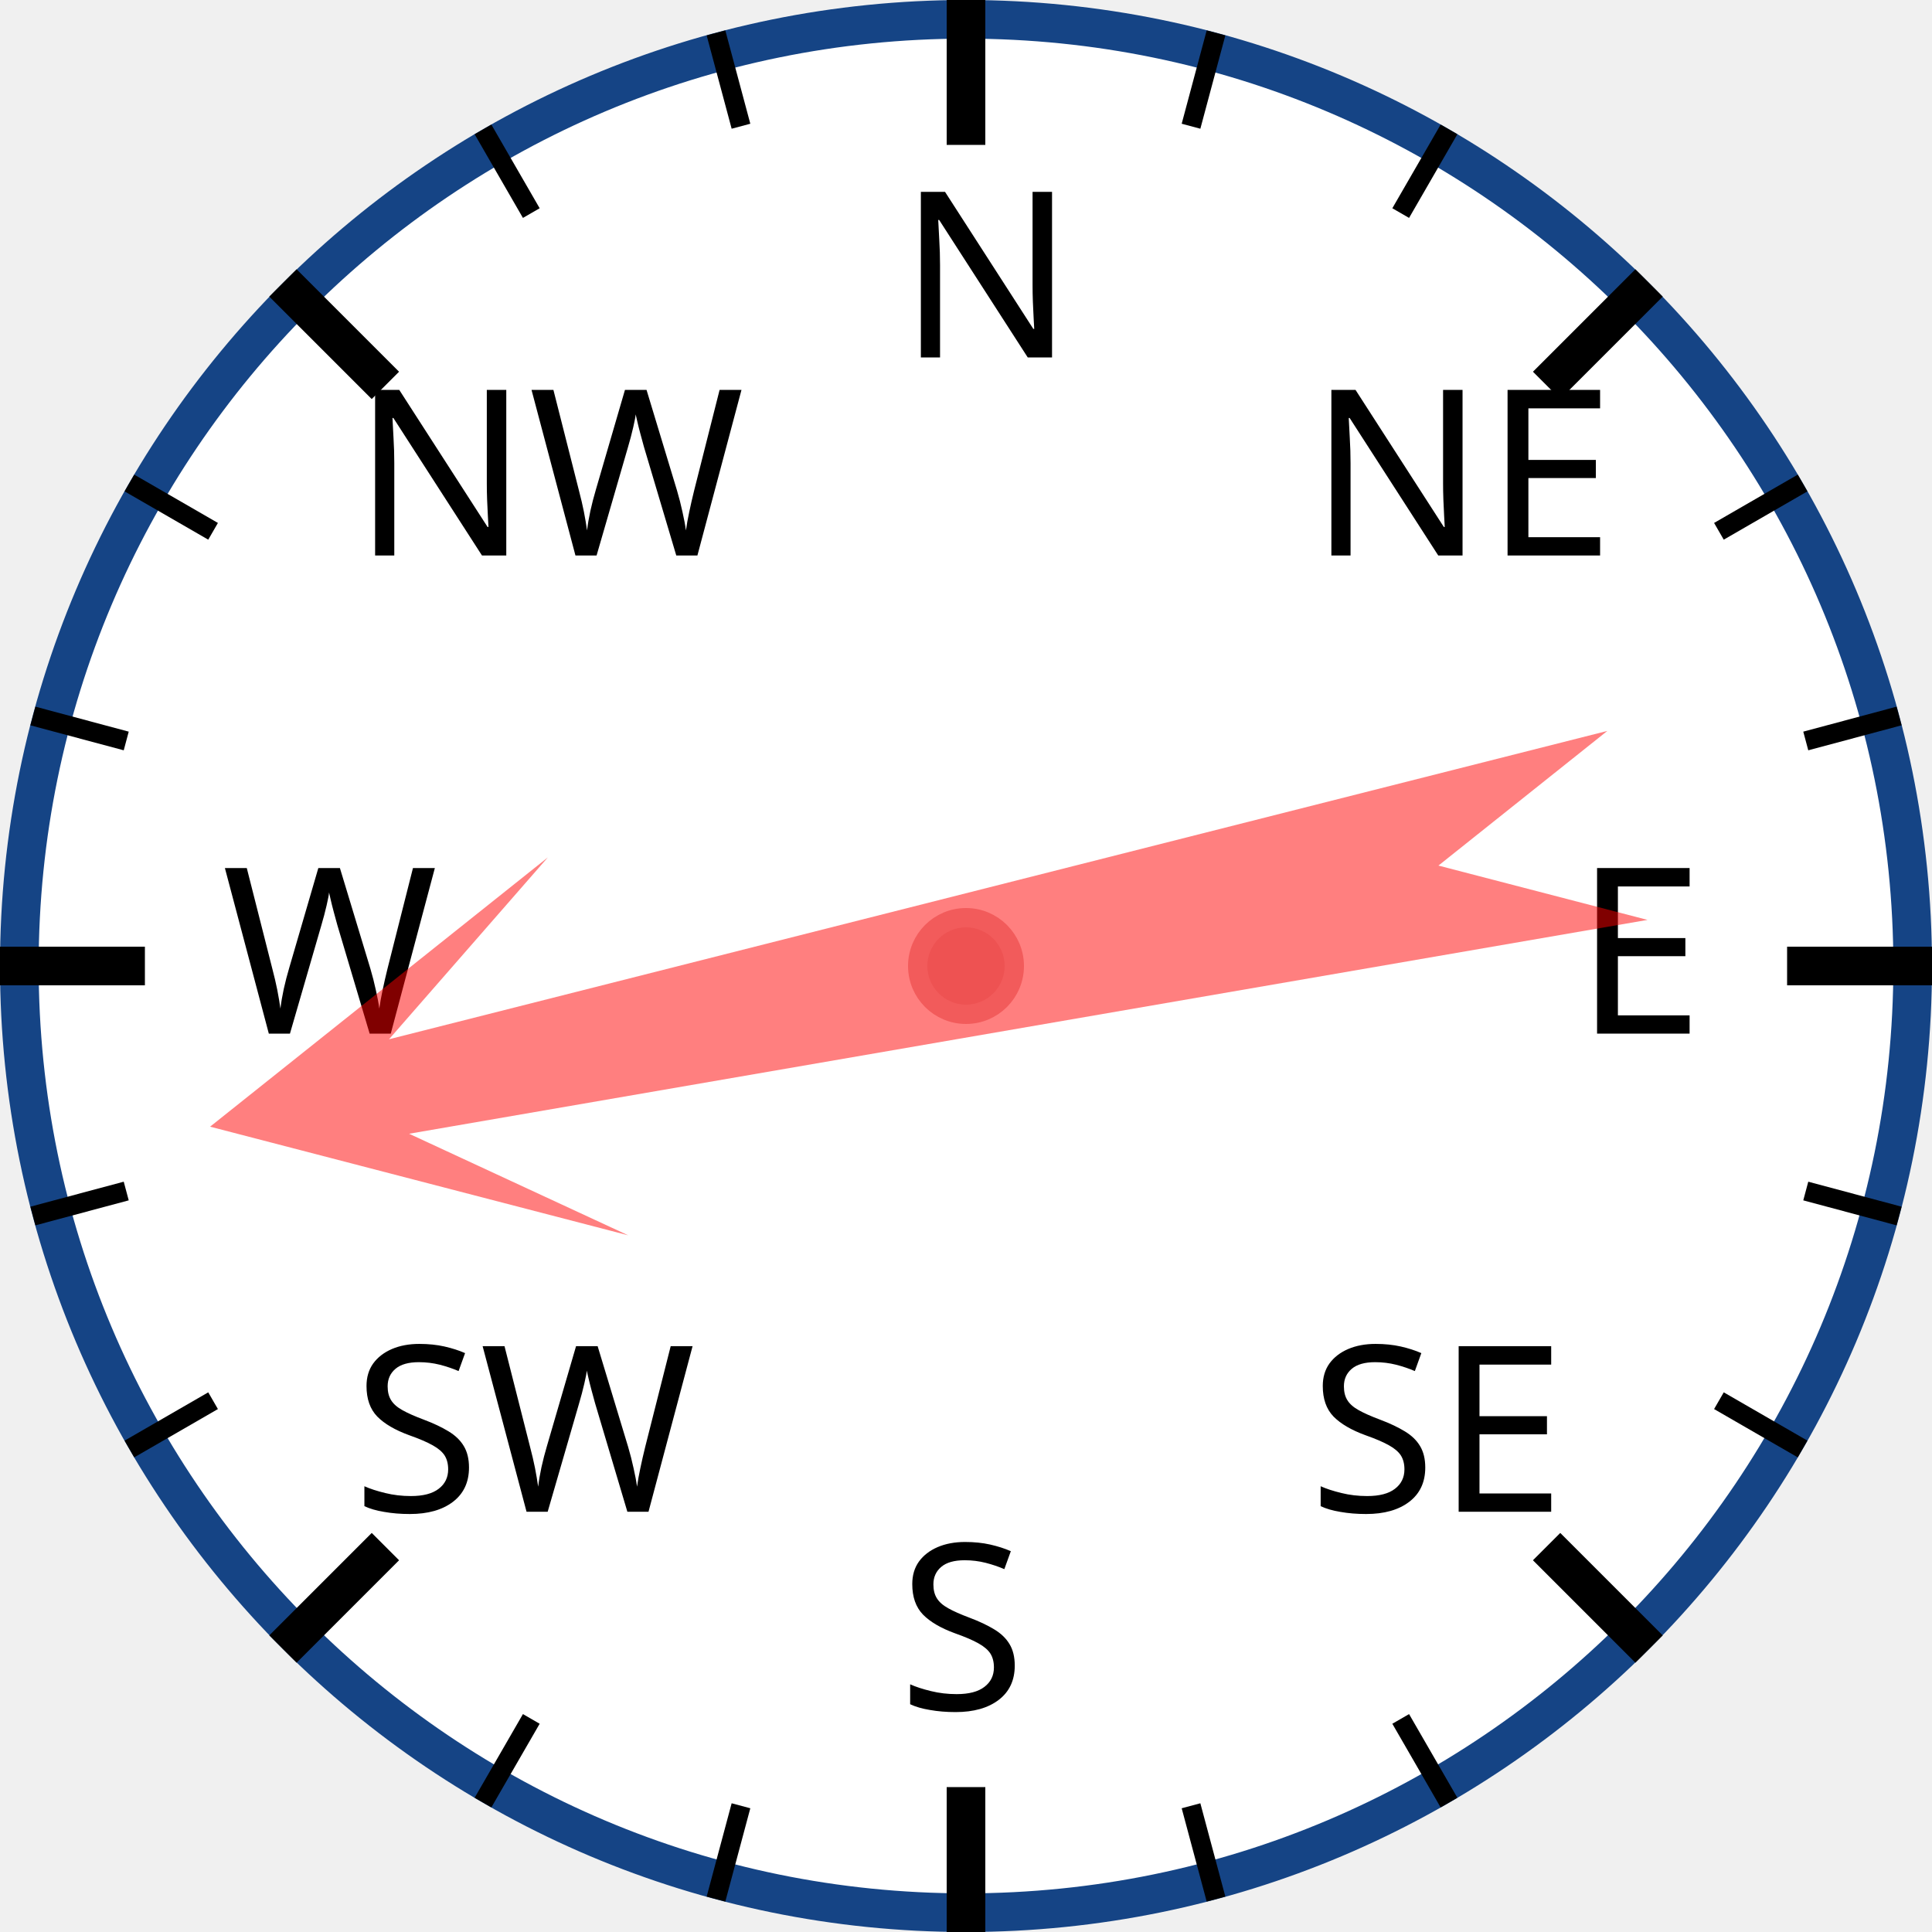
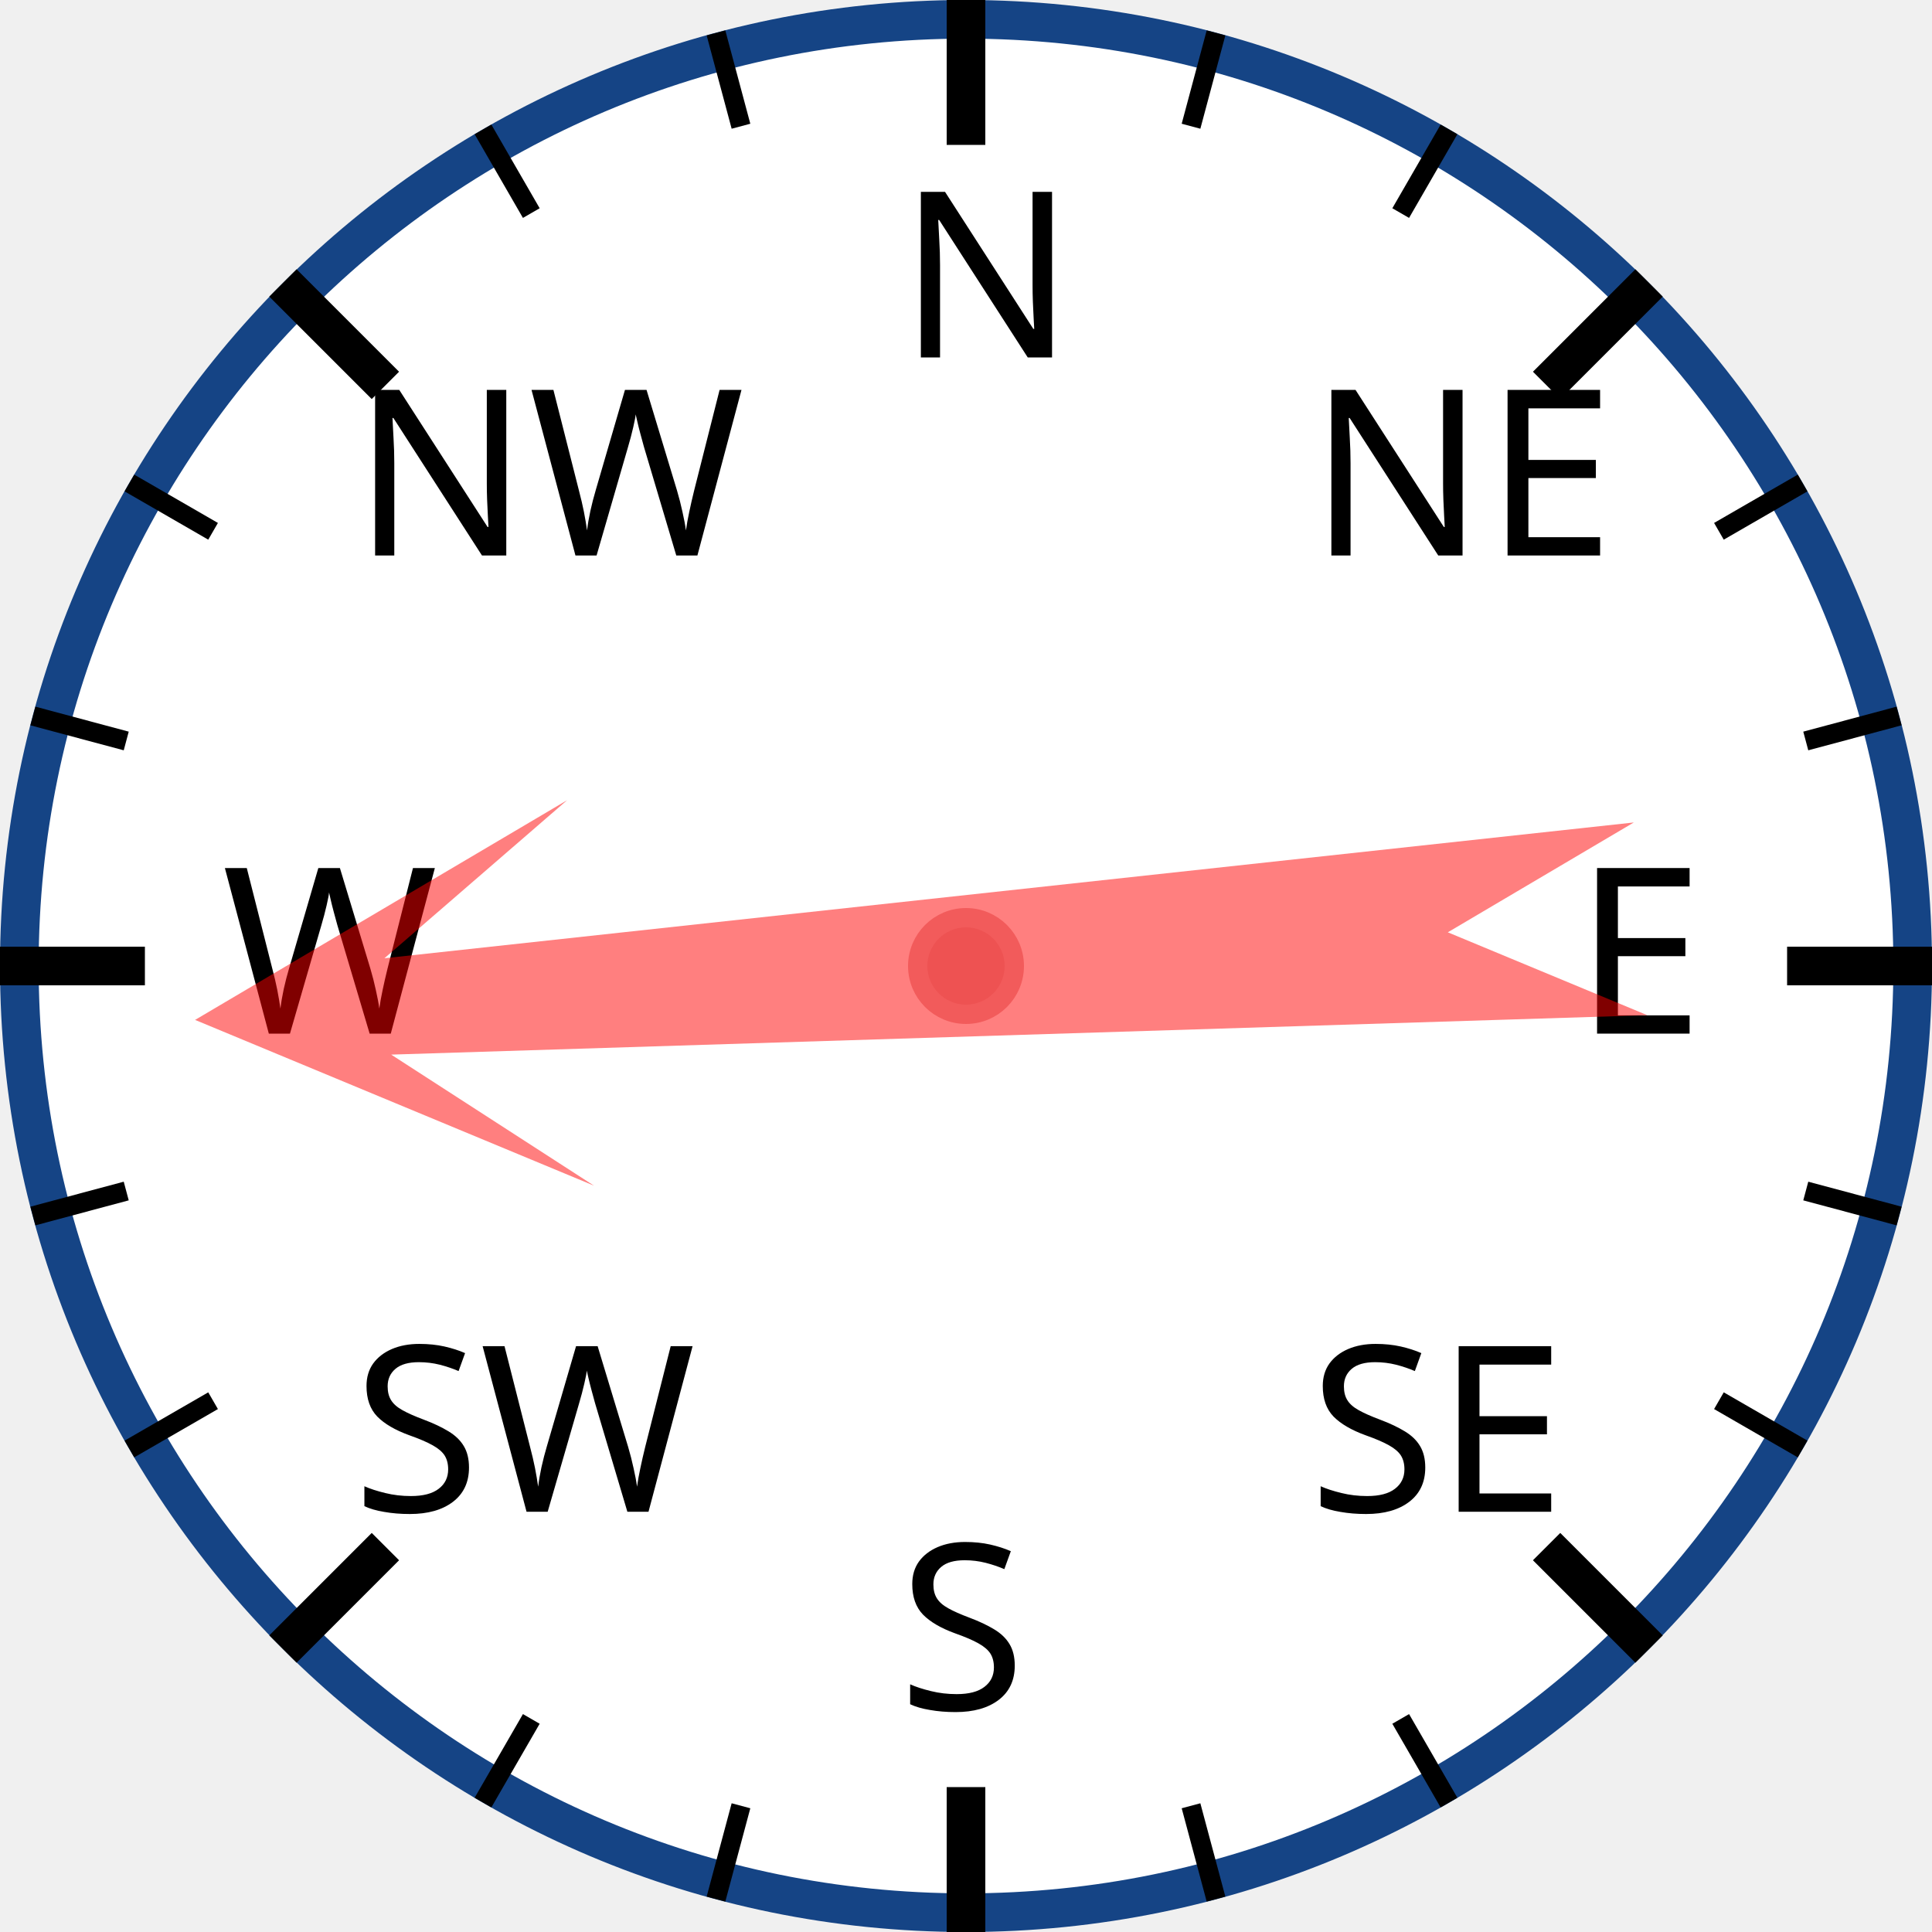
<svg xmlns="http://www.w3.org/2000/svg" width="120px" height="120px" viewBox="0 0 200 200">
  <circle cx="100" cy="100" r="98" style="fill: white; stroke: #154485; stroke-width: 4;" />
  <text x="93.0" y="37.0" style="font-family: sans-serif; font-size: 18pt;">N</text>
  <line x1="100.0" y1="0.0" x2="100.0" y2="15.0" style="stroke: black; stroke-width: 4;" />
  <line x1="74.118" y1="3.407" x2="76.706" y2="13.067" style="stroke: black; stroke-width: 2;" />
  <line x1="50" y1="13.397" x2="55" y2="22.058" style="stroke: black; stroke-width: 2;" />
  <text x="36.503" y="57.503" style="font-family: sans-serif; font-size: 18pt;">NW</text>
  <line x1="29.289" y1="29.289" x2="39.896" y2="39.896" style="stroke: black; stroke-width: 4;" />
  <line x1="13.397" y1="50" x2="22.058" y2="55" style="stroke: black; stroke-width: 2;" />
  <line x1="3.407" y1="74.118" x2="13.067" y2="76.706" style="stroke: black; stroke-width: 2;" />
  <text x="23.0" y="107.0" style="font-family: sans-serif; font-size: 18pt;">W</text>
  <line x1="0.0" y1="100.0" x2="15.0" y2="100.0" style="stroke: black; stroke-width: 4;" />
  <line x1="3.407" y1="125.882" x2="13.067" y2="123.294" style="stroke: black; stroke-width: 2;" />
  <line x1="13.397" y1="150" x2="22.058" y2="145" style="stroke: black; stroke-width: 2;" />
  <text x="36.503" y="156.497" style="font-family: sans-serif; font-size: 18pt;">SW</text>
  <line x1="29.289" y1="170.711" x2="39.896" y2="160.104" style="stroke: black; stroke-width: 4;" />
  <line x1="50" y1="186.603" x2="55" y2="177.942" style="stroke: black; stroke-width: 2;" />
  <line x1="74.118" y1="196.593" x2="76.706" y2="186.933" style="stroke: black; stroke-width: 2;" />
  <text x="93" y="177.0" style="font-family: sans-serif; font-size: 18pt;">S</text>
  <line x1="100" y1="200.0" x2="100" y2="185.0" style="stroke: black; stroke-width: 4;" />
  <line x1="125.882" y1="196.593" x2="123.294" y2="186.933" style="stroke: black; stroke-width: 2;" />
  <line x1="150.0" y1="186.603" x2="145.0" y2="177.942" style="stroke: black; stroke-width: 2;" />
  <text x="135.497" y="156.497" style="font-family: sans-serif; font-size: 18pt;">SE</text>
  <line x1="170.711" y1="170.711" x2="160.104" y2="160.104" style="stroke: black; stroke-width: 4;" />
  <line x1="186.603" y1="150" x2="177.942" y2="145" style="stroke: black; stroke-width: 2;" />
  <line x1="196.593" y1="125.882" x2="186.933" y2="123.294" style="stroke: black; stroke-width: 2;" />
  <text x="163.0" y="107" style="font-family: sans-serif; font-size: 18pt;">E</text>
  <line x1="200.0" y1="100" x2="185.0" y2="100" style="stroke: black; stroke-width: 4;" />
  <line x1="196.593" y1="74.118" x2="186.933" y2="76.706" style="stroke: black; stroke-width: 2;" />
  <line x1="186.603" y1="50" x2="177.942" y2="55" style="stroke: black; stroke-width: 2;" />
  <text x="135.497" y="57.503" style="font-family: sans-serif; font-size: 18pt;">NE</text>
  <line x1="170.711" y1="29.289" x2="160.104" y2="39.896" style="stroke: black; stroke-width: 4;" />
  <line x1="150" y1="13.397" x2="145" y2="22.058" style="stroke: black; stroke-width: 2;" />
  <line x1="125.882" y1="3.407" x2="123.294" y2="13.067" style="stroke: black; stroke-width: 2;" />
-   <polygon points="100 20 120 60 105 40 110 170 100 150 90 170 95 40 80 60" style="fill: red; fill-opacity: 0.5;" transform="rotate(258,100,100)" />
+   <polygon points="100 20 120 60 105 40 110 170 100 150 90 170 95 40 80 60" style="fill: red; fill-opacity: 0.5;" transform="rotate(266,100,100)" />
  <circle cx="100" cy="100" r="5" style="fill: #EE5252; stroke: #F25B5B; stroke-width: 2;" />
</svg>
